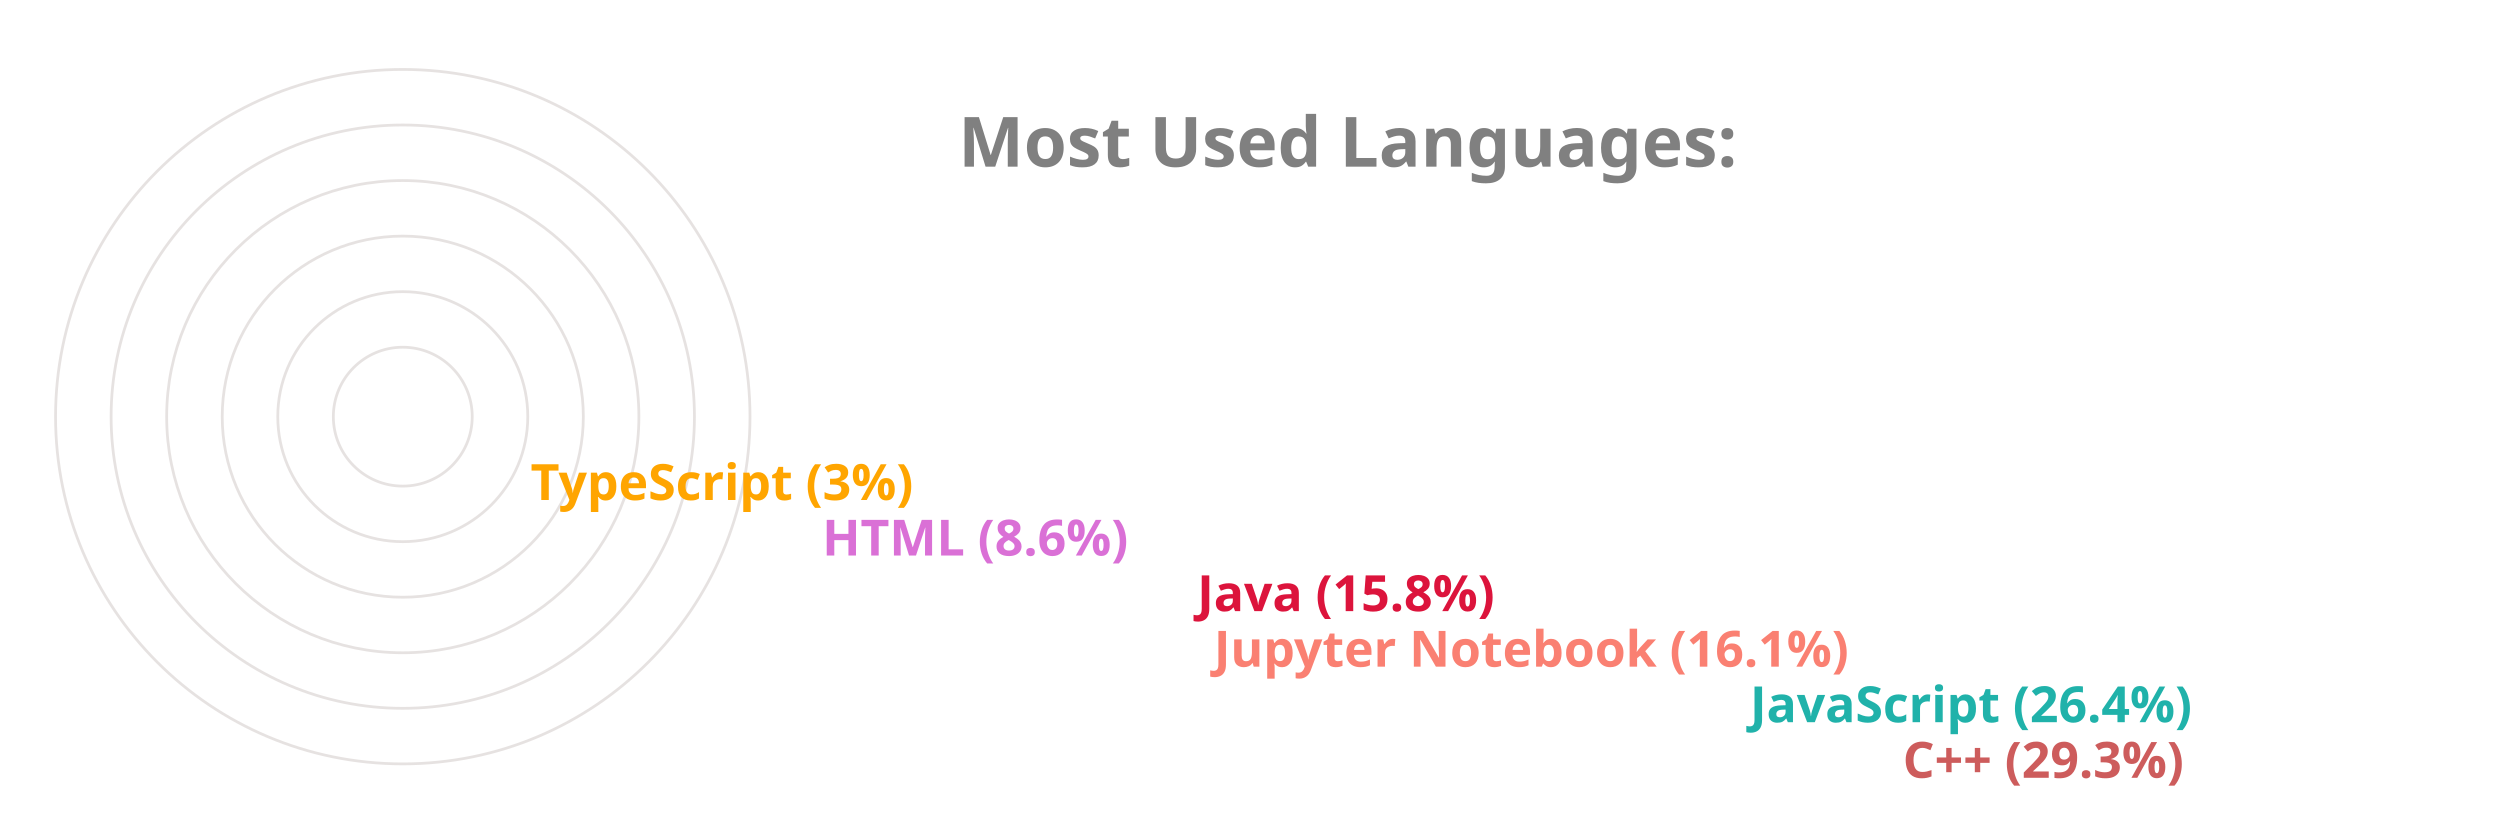
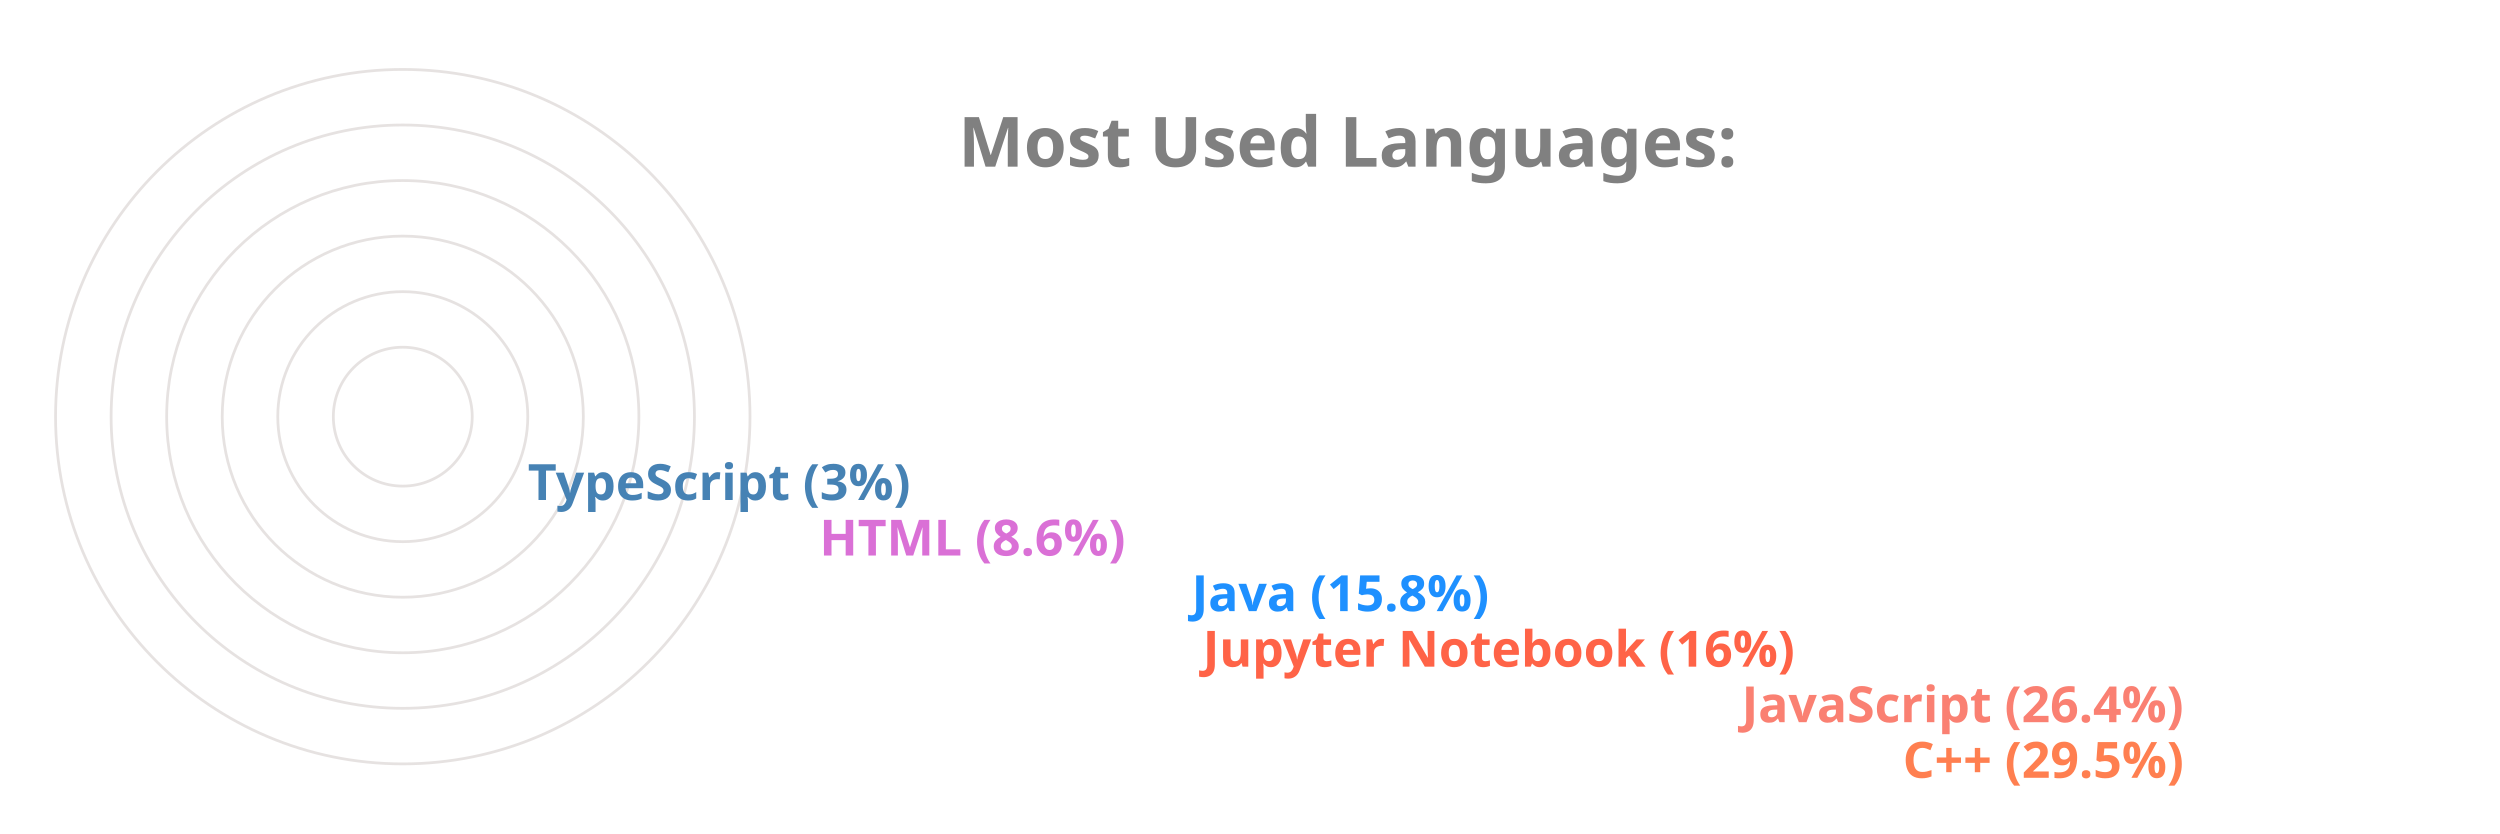
<svg xmlns="http://www.w3.org/2000/svg" viewBox="0 0 650 300" height="200px" width="600px">
  <style>
		.label {
			font: bold 25px sans-serif;
			color: #404040;
			-webkit-text-stroke: 1px white;
	  	}
		.name {
			font: bold 18px sans-serif;
			color: #404040;
	  	}

		.line {
			stroke-dasharray: 1000;
			stroke-dashoffset: 1000;
			animation: dash 3.5s ease-in-out forwards;	
			animation-iteration-count: infinite;
			animation-direction: alternate-reverse;
		}

		.path {
			stroke-dasharray: 1000;
			stroke-dashoffset: 1000;
			animation: dash 3.5s ease-in-out forwards;	
			animation-iteration-count: infinite;
			animation-direction: alternate-reverse;
		}
		  
		@keyframes dash {
			to {
				stroke-dashoffset: 0;
			}
		}

	</style>
  <g stroke="#E6E2E1" fill="none" stroke-width="1">
    <circle cx="20" cy="150" r="125" />
    <circle cx="20" cy="150" r="105" />
    <circle cx="20" cy="150" r="85" />
    <circle cx="20" cy="150" r="65" />
    <circle cx="20" cy="150" r="45" />
    <circle cx="20" cy="150" r="25" />
  </g>
  <g fill="none" stroke-width="20" class="line">
-     <line x2="550" y2="275" x1="20" y1="275" stroke="IndianRed" />
-     <line x2="495" y2="255" x1="20" y1="255" stroke="LightSeaGreen" />
-     <line x2="302" y2="235" x1="20" y1="235" stroke="Salmon" />
-     <line x2="296" y2="215" x1="20" y1="215" stroke="Crimson" />
-     <line x2="161" y2="195" x1="20" y1="195" stroke="Orchid" />
-     <line x2="56" y2="175" x1="20" y1="175" stroke="Orange" />
+     <line x2="550" y2="275" x1="20" y1="275" stroke="Coral" />
+     <line x2="492" y2="255" x1="20" y1="255" stroke="Salmon" />
+     <line x2="298" y2="235" x1="20" y1="235" stroke="Tomato" />
+     <line x2="294" y2="215" x1="20" y1="215" stroke="DodgerBlue" />
+     <line x2="160" y2="195" x1="20" y1="195" stroke="Orchid" />
+     <line x2="55" y2="175" x1="20" y1="175" stroke="SteelBlue" />
  </g>
  <g fill="none" stroke-width="20" stroke-linecap="round" class="path">
-     <path d="M 20 275 A 125 125 45 0 1 -89 89" stroke="IndianRed" />
-     <path d="M 20 255 A 105 105 45 0 1 -74 103" stroke="LightSeaGreen" />
-     <path d="M 20 235 A 85 85 45 0 1 -61 126" stroke="Salmon" />
-     <path d="M 20 215 A 65 65 45 0 1 -42 132" stroke="Crimson" />
+     <path d="M 20 275 A 125 125 45 0 1 -88 87" stroke="Coral" />
+     <path d="M 20 255 A 105 105 45 0 1 -74 103" stroke="Salmon" />
+     <path d="M 20 235 A 85 85 45 0 1 -61 126" stroke="Tomato" />
+     <path d="M 20 215 A 65 65 45 0 1 -42 132" stroke="DodgerBlue" />
    <path d="M 20 195 A 45 45 45 0 1 -24 142" stroke="Orchid" />
-     <path d="M 20 175 A 25 25 45 0 1 -4 148" stroke="Orange" />
+     <path d="M 20 175 A 25 25 45 0 1 -4 148" stroke="SteelBlue" />
  </g>
  <g class="name">
-     <text x="560" y="280" fill="IndianRed">C++ (29.3%)</text>
-     <text x="505" y="260" fill="LightSeaGreen">JavaScript (26.4%)</text>
-     <text x="312" y="240" fill="Salmon">Jupyter Notebook (16.1%)</text>
-     <text x="306" y="220" fill="Crimson">Java (15.8%)</text>
-     <text x="171" y="200" fill="Orchid">HTML (8.6%)</text>
-     <text x="66" y="180" fill="Orange">TypeScript (3%)</text>
+     <text x="560" y="280" fill="Coral">C++ (29.5%)</text>
+     <text x="502" y="260" fill="Salmon">JavaScript (26.4%)</text>
+     <text x="308" y="240" fill="Tomato">Jupyter Notebook (16%)</text>
+     <text x="304" y="220" fill="DodgerBlue">Java (15.8%)</text>
+     <text x="170" y="200" fill="Orchid">HTML (8.6%)</text>
+     <text x="65" y="180" fill="SteelBlue">TypeScript (3%)</text>
  </g>
  <g class="label">
    <text x="220" y="60" fill="grey">Most Used Languages:</text>
  </g>
</svg>
